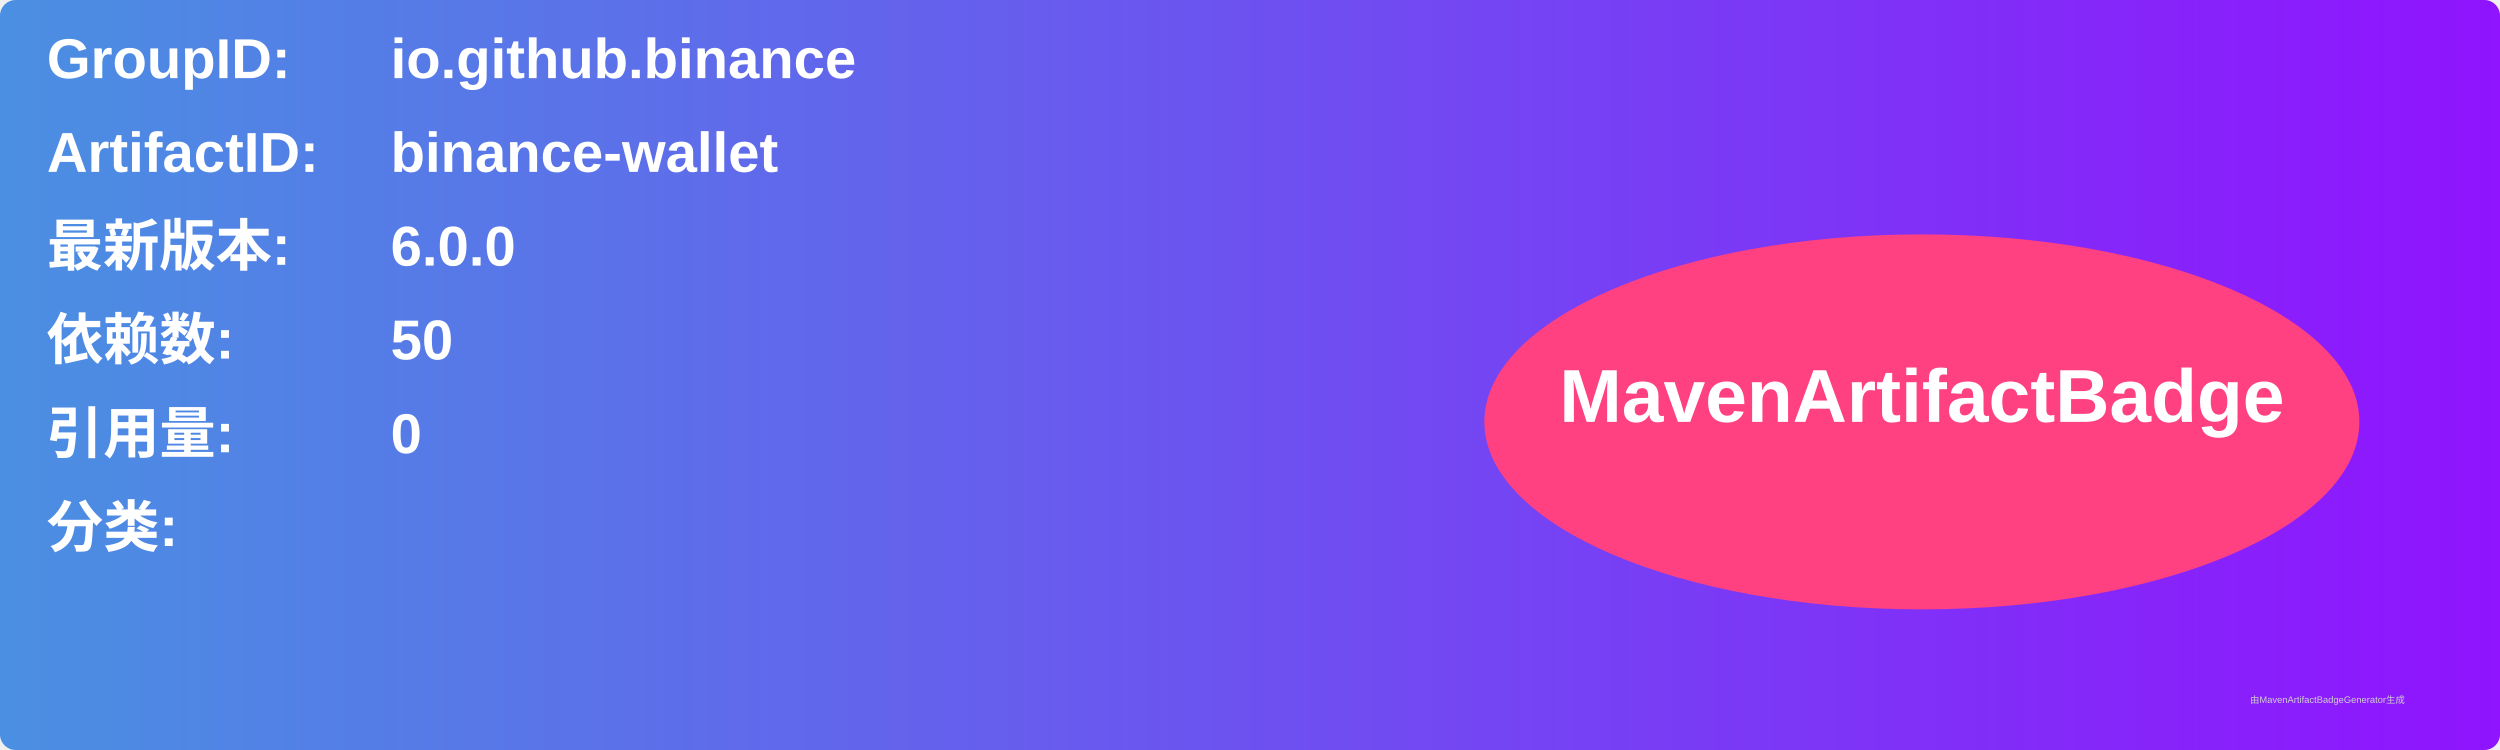
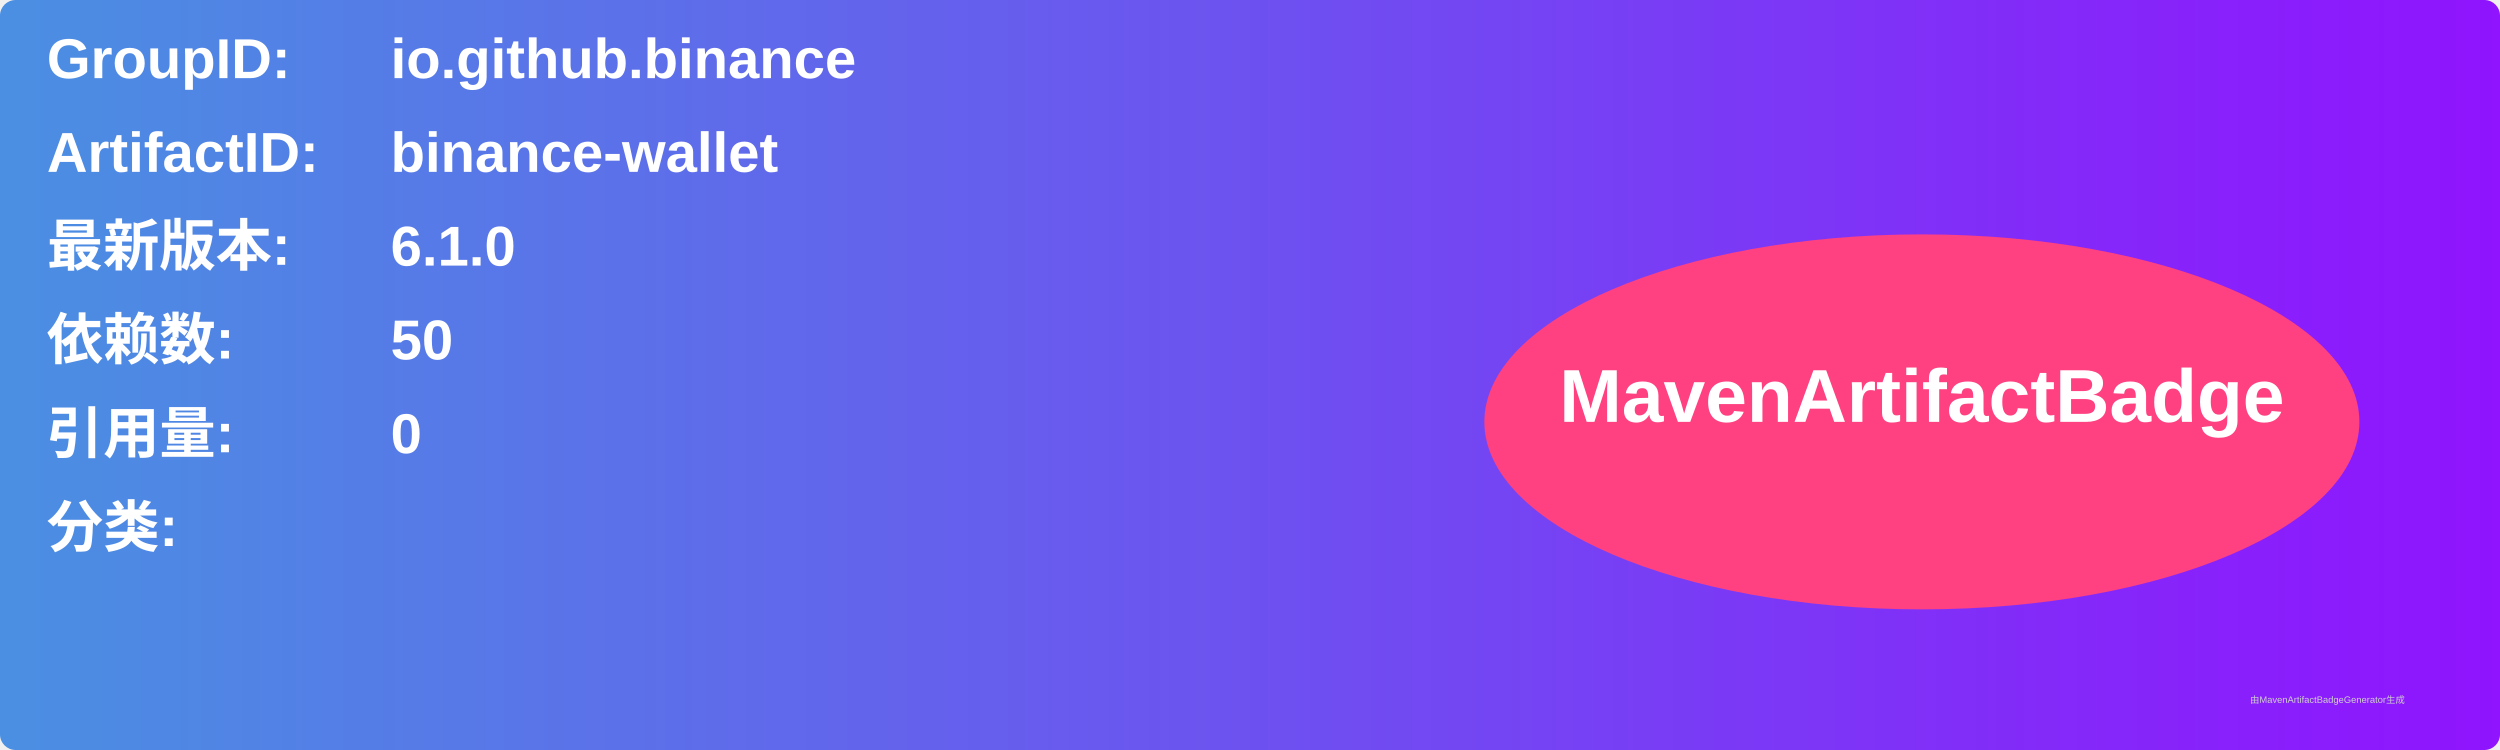
<svg xmlns="http://www.w3.org/2000/svg" width="800" height="240" viewBox="0 0 800 240">
  <linearGradient id="grad" x1="0%" y1="0%" x2="100%" y2="0%">
    <stop offset="0%" stop-color="#4a90e2" />
    <stop offset="100%" stop-color="#9013fe" />
  </linearGradient>
  <rect width="100%" height="100%" rx="5" ry="5" fill="url(#grad)" />
  <g transform="translate(15, 15)">
    <text x="0" y="10" font-family="Arial" font-size="18" fill="white" font-weight="bold" width="260">GroupID:</text>
    <text x="110" y="10" font-family="Arial" font-size="18" fill="white" font-weight="bold" width="460">io.github.binance</text>
    <text x="0" y="40" font-family="Arial" font-size="18" fill="white" font-weight="bold" width="260">ArtifactID:</text>
    <text x="110" y="40" font-family="Arial" font-size="18" fill="white" font-weight="bold" width="460">binance-wallet</text>
    <text x="0" y="70" font-family="Arial" font-size="18" fill="white" font-weight="bold">最新版本:</text>
    <text x="110" y="70" font-family="Arial" font-size="18" fill="white" font-weight="bold">
-       <tspan font-weight="bold">6.0.0</tspan>
+       <tspan font-weight="bold">6.1.0</tspan>
    </text>
    <text x="0" y="100" font-family="Arial" font-size="18" fill="white" font-weight="bold">依赖数: </text>
    <text x="110" y="100" font-family="Arial" font-size="18" fill="white">
      <tspan font-weight="bold">50</tspan>
    </text>
    <text x="0" y="130" font-family="Arial" font-size="18" fill="white" font-weight="bold">引用量: </text>
    <text x="110" y="130" font-family="Arial" font-size="18" fill="white">
      <tspan font-weight="bold">0</tspan>
    </text>
    <text x="0" y="160" font-family="Arial" font-size="18" fill="white" font-weight="bold">分类:</text>
    <text x="10" y="190" font-family="Arial" font-size="10" fill="white">
      <tspan font-weight="bold" />
    </text>
    <ellipse cx="600" cy="120" rx="140" ry="60" fill="#ff4081" />
    <text x="600" y="120" text-anchor="middle" font-family="Arial" font-size="24" fill="white" font-weight="bold">MavenArtifactBadge</text>
  </g>
  <text x="720" y="225" font-family="Arial" font-size="3" fill="#d0d0d0">由MavenArtifactBadgeGenerator生成</text>
</svg>
